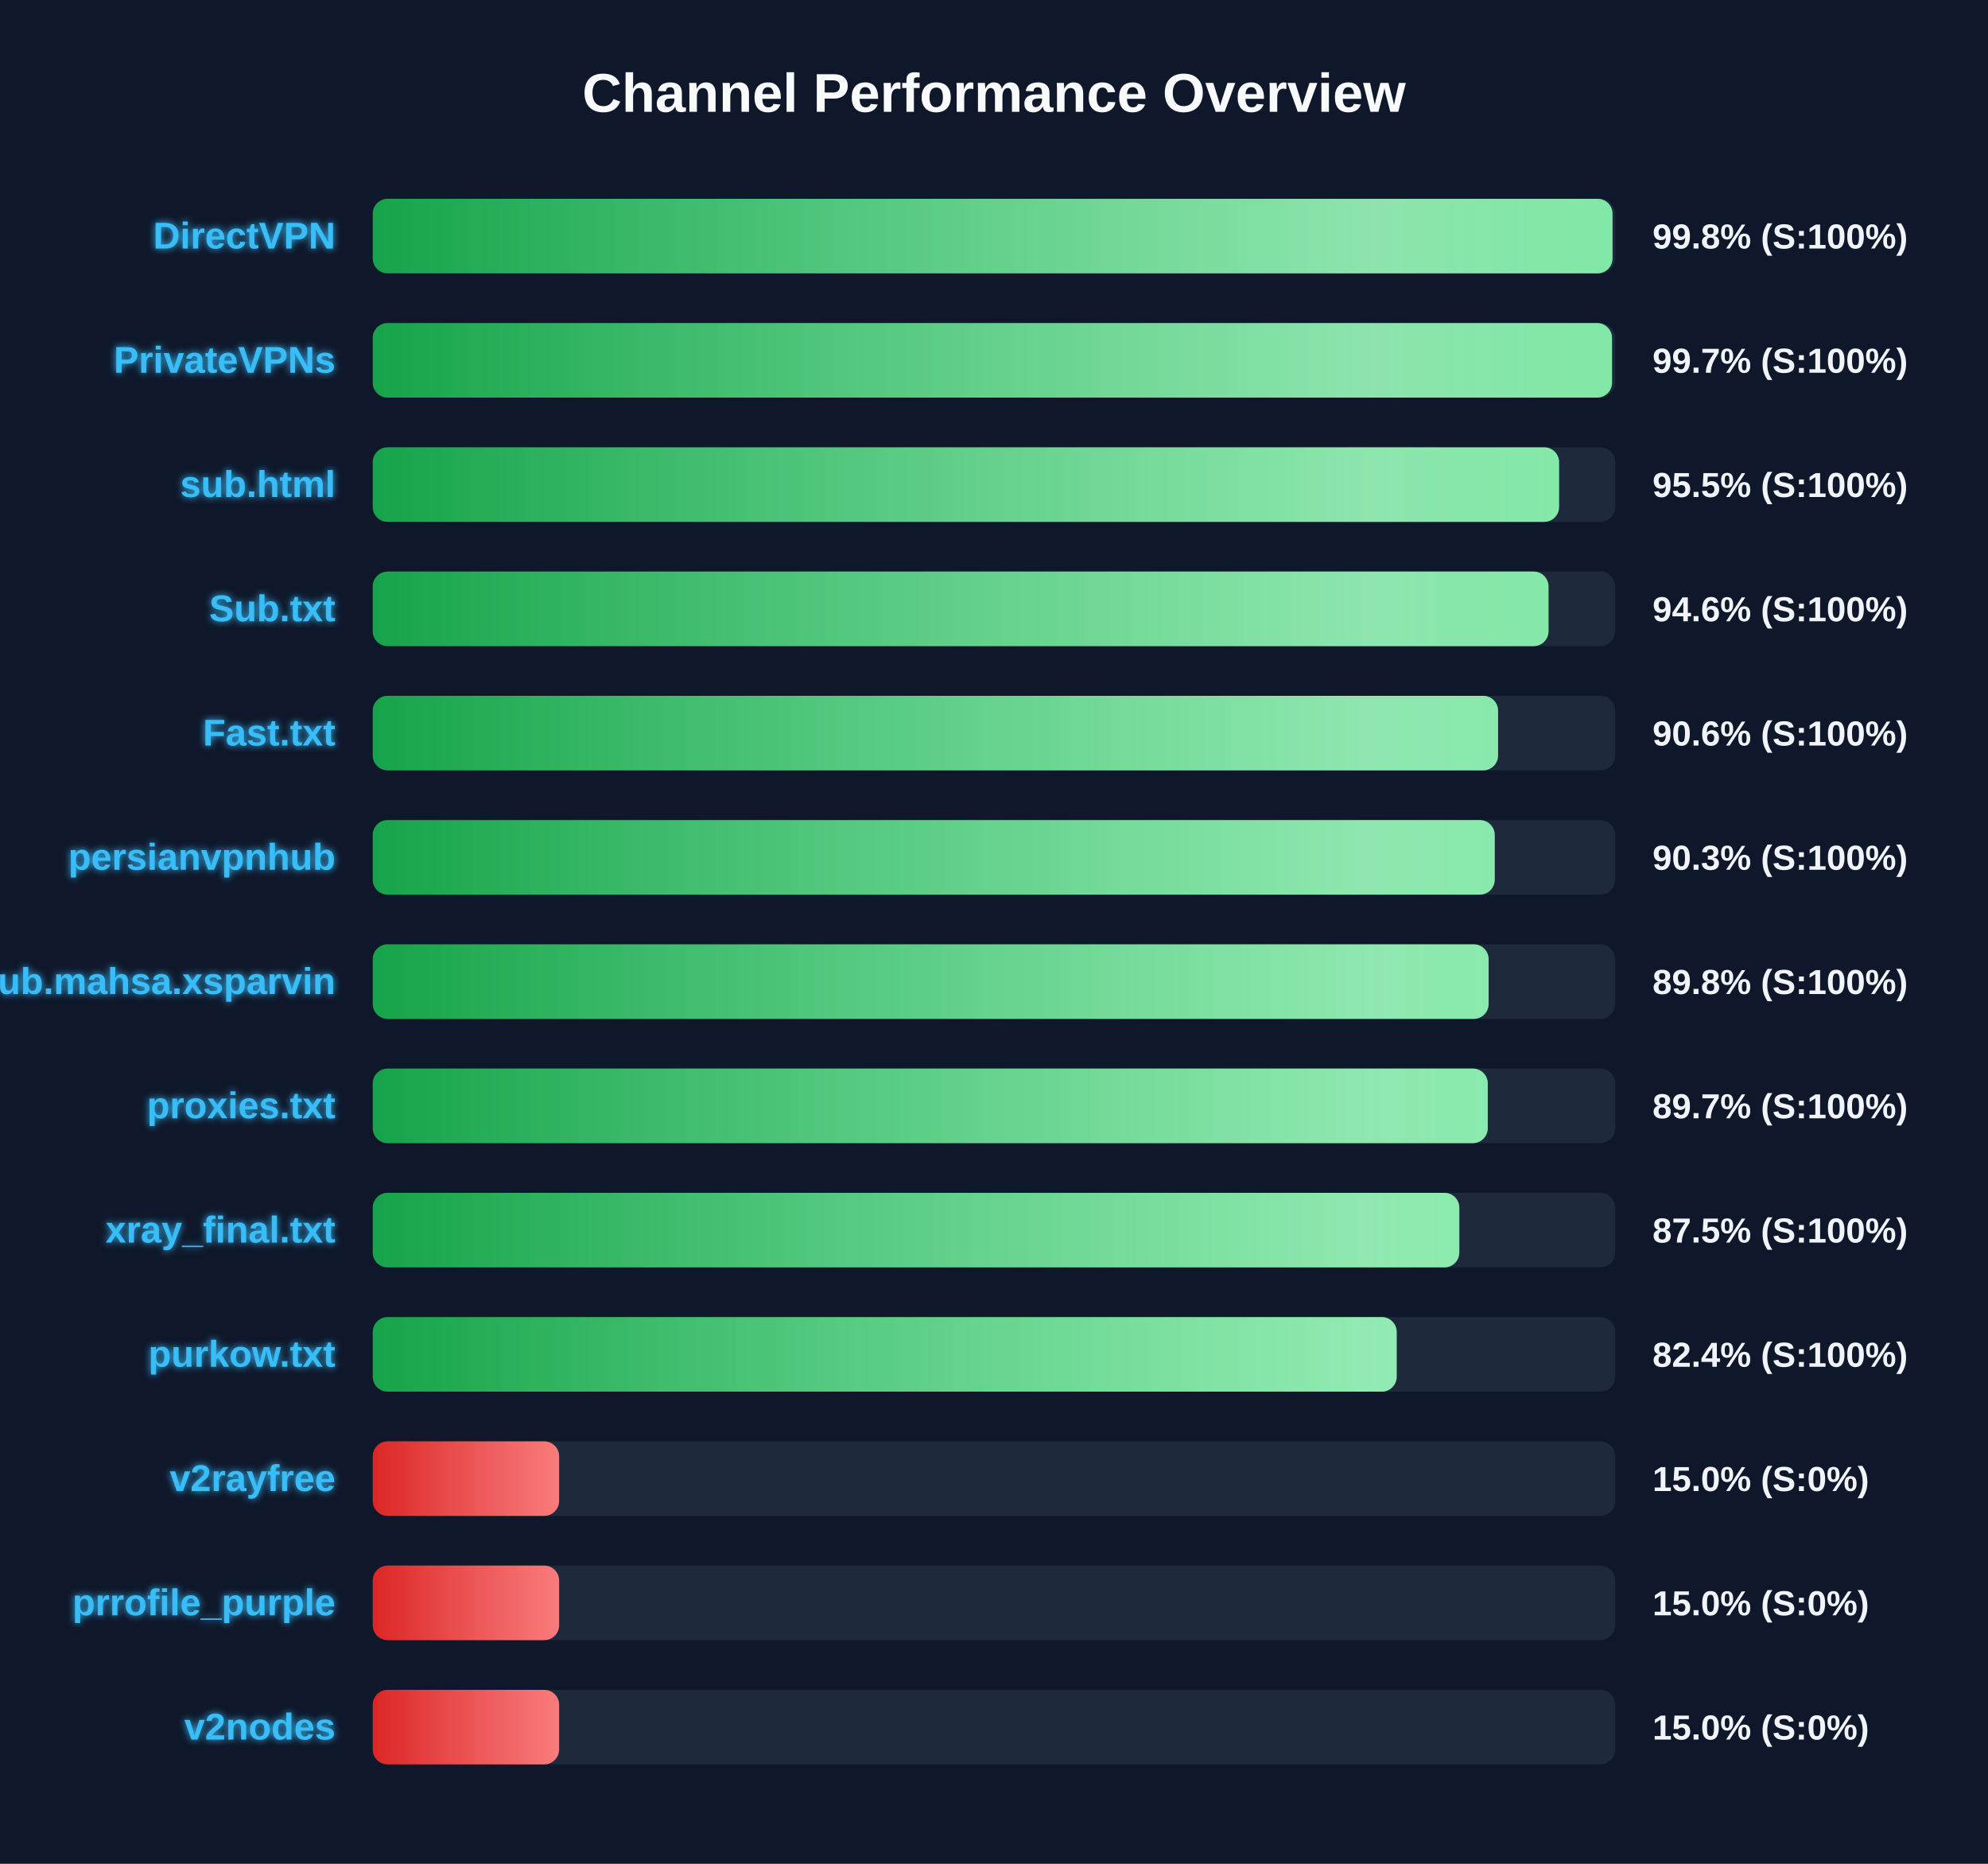
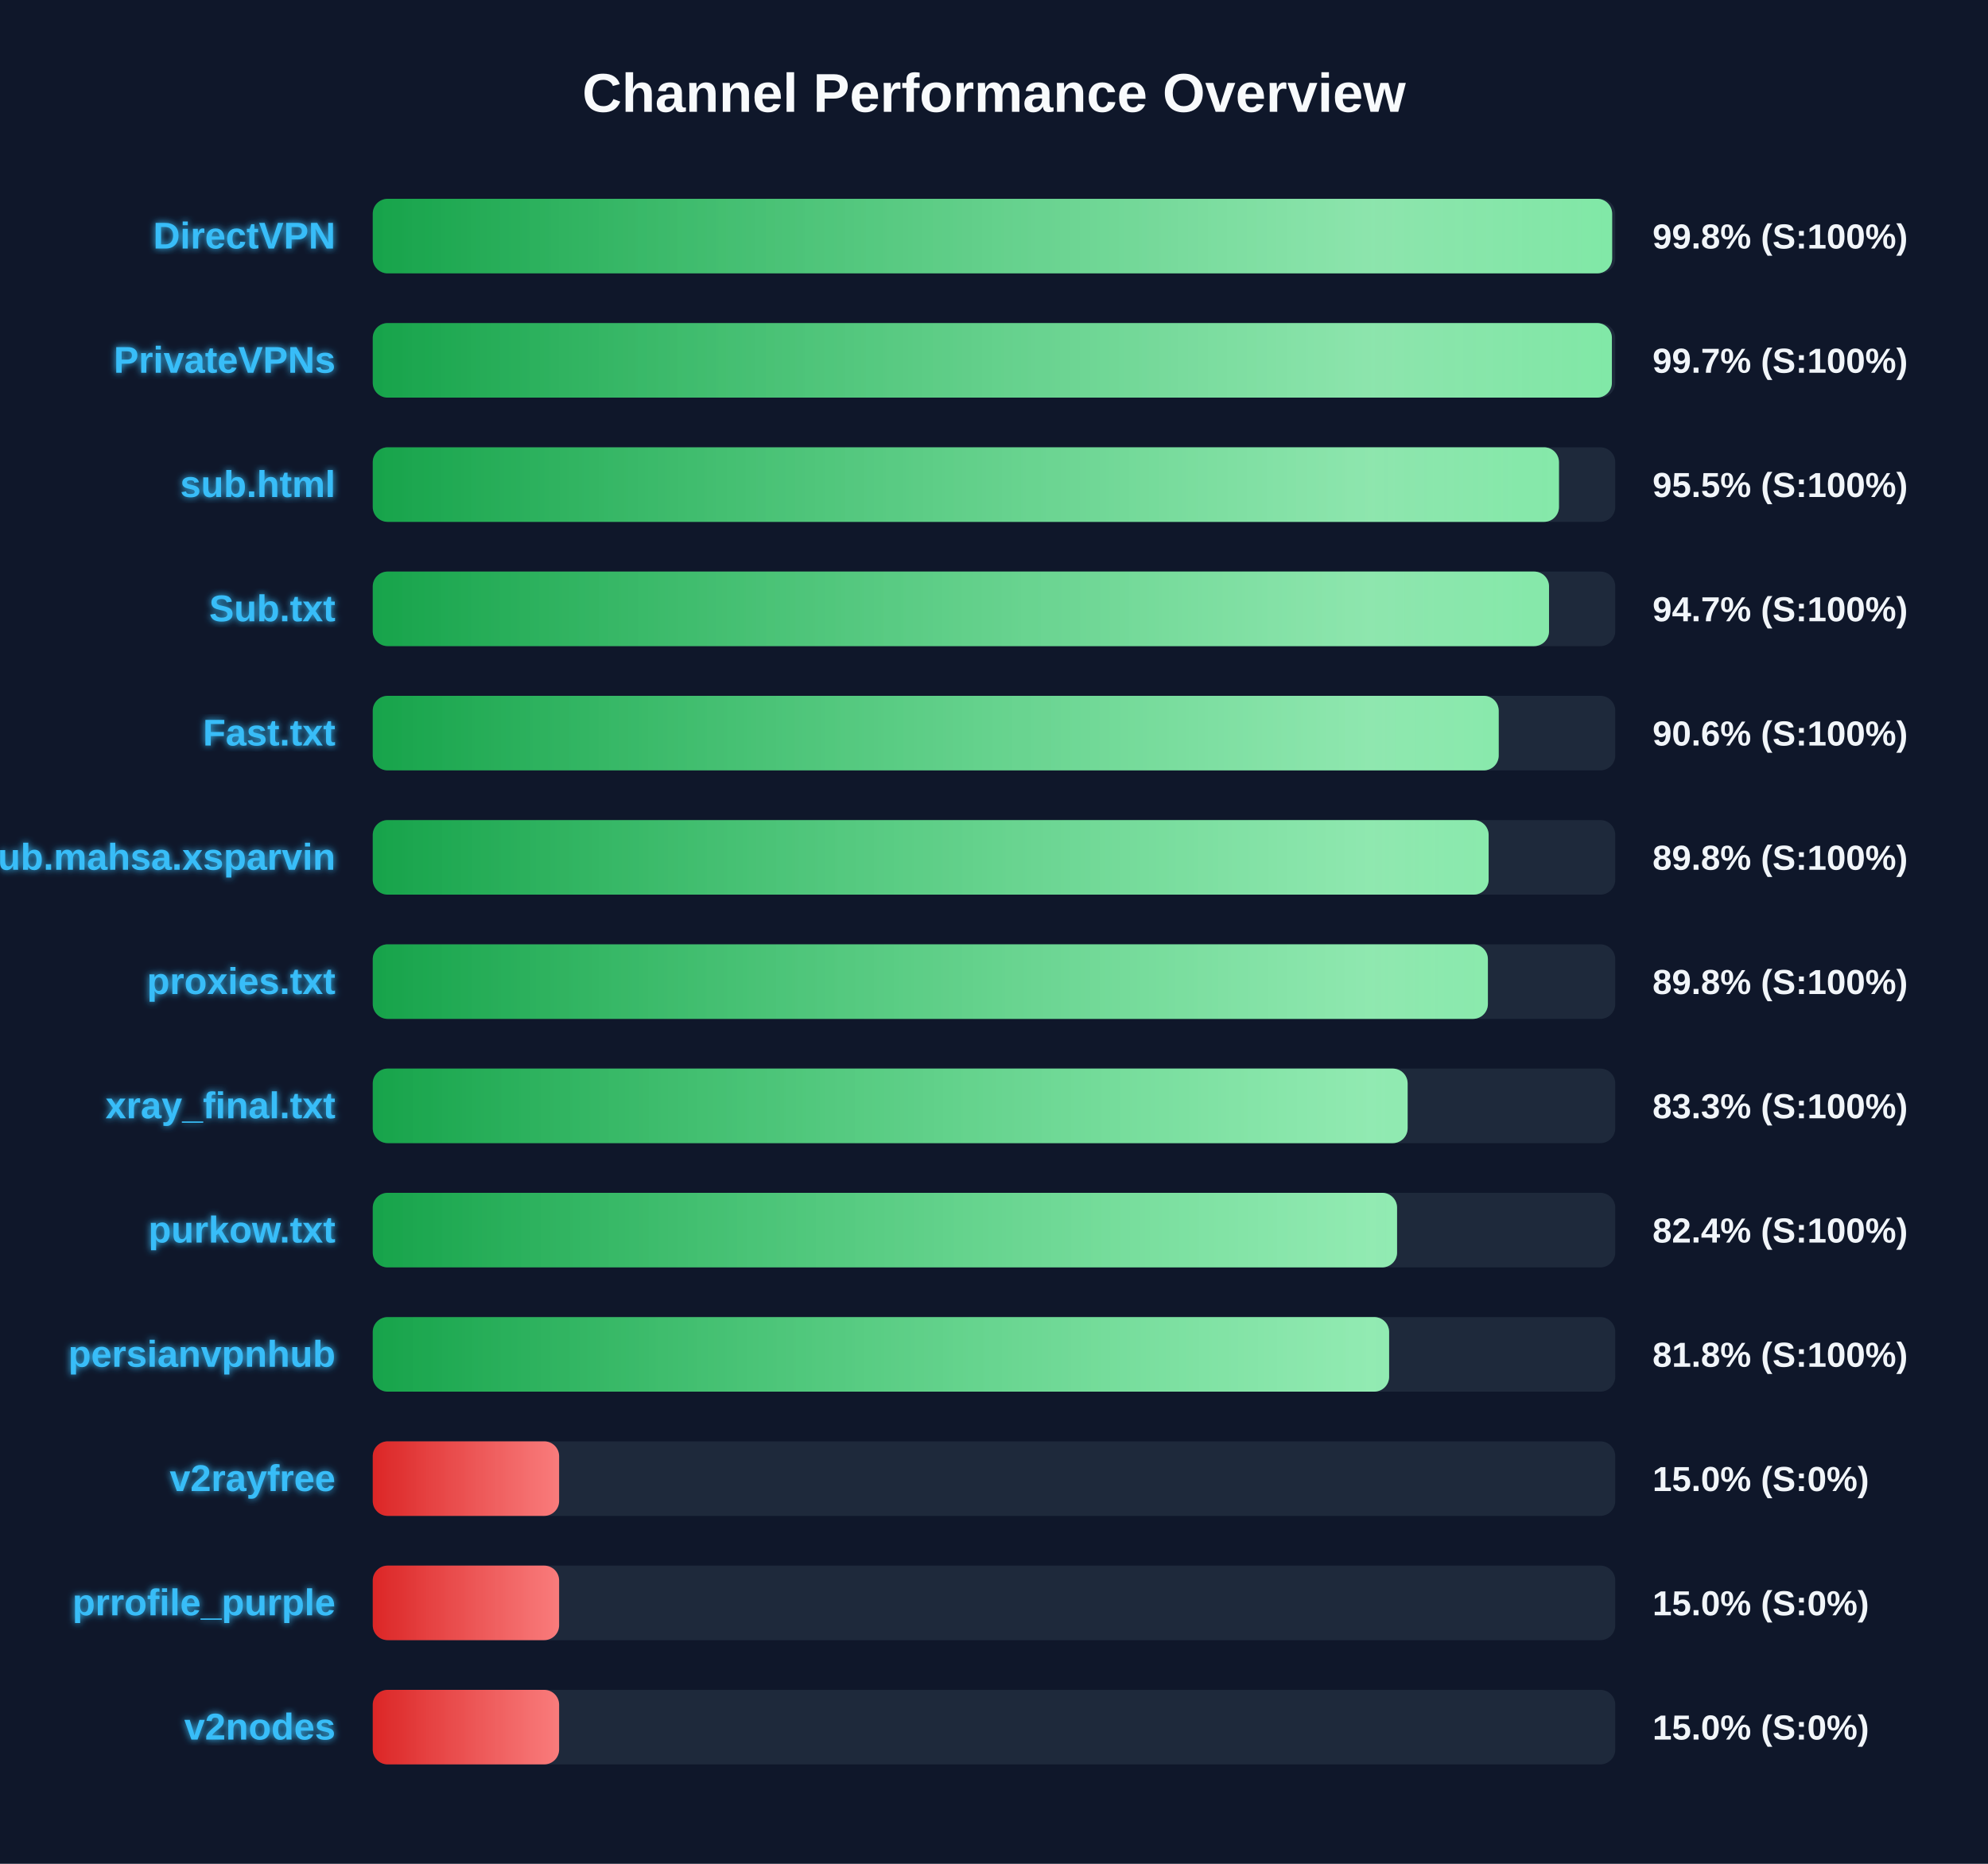
<svg xmlns="http://www.w3.org/2000/svg" width="800" height="750" version="1.1">
  <defs>
    <linearGradient id="grad-green" x1="0%" y1="0%" x2="100%" y2="0%">
      <stop offset="0%" stop-color="#16a34a" />
      <stop offset="100%" stop-color="#4ade80" />
    </linearGradient>
    <linearGradient id="grad-yellow" x1="0%" y1="0%" x2="100%" y2="0%">
      <stop offset="0%" stop-color="#ca8a04" />
      <stop offset="100%" stop-color="#fde047" />
    </linearGradient>
    <linearGradient id="grad-red" x1="0%" y1="0%" x2="100%" y2="0%">
      <stop offset="0%" stop-color="#dc2626" />
      <stop offset="100%" stop-color="#f87171" />
    </linearGradient>
    <linearGradient id="shimmer" x1="0%" y1="0%" x2="100%" y2="0%">
      <stop offset="0%" stop-color="rgba(255,255,255,0)" />
      <stop offset="50%" stop-color="rgba(255,255,255,0.4)" />
      <stop offset="100%" stop-color="rgba(255,255,255,0)" />
    </linearGradient>
    <filter id="glow" x="-20%" y="-20%" width="140%" height="140%">
      <feGaussianBlur stdDeviation="1.5" result="blur" />
      <feComposite in="SourceGraphic" in2="blur" operator="over" />
    </filter>
  </defs>
  <style>
        .bg-rect { fill: #0f172a; }
        .title { font: bold 22px 'Segoe UI', Arial, sans-serif; fill: #f8fafc; }
        .row { font: bold 15px 'Segoe UI', Arial, sans-serif; fill: #38bdf8; filter: url(#glow); }
        .score { font: bold 14px 'Segoe UI', Arial, sans-serif; fill: #f1f5f9; }
        @keyframes shimmer-anim {
            0% { transform: translateX(-100%); }
            100% { transform: translateX(200%); }
        }
        .shimmer-rect {
            animation: shimmer-anim 2.5s infinite linear;
        }
    </style>
  <rect width="100%" height="100%" class="bg-rect" />
  <text x="400" y="45" text-anchor="middle" class="title">Channel Performance Overview</text>
  <rect x="150" y="80" width="500" height="30" fill="#1e293b" rx="6" />
  <clipPath id="clip-0">
-     <rect x="150" y="80" width="498.9" height="30" rx="6" />
+     <rect x="150" y="80" width="498.75" height="30" rx="6" />
  </clipPath>
-   <rect x="150" y="80" width="498.9" height="30" fill="url(#grad-green)" rx="6" />
+   <rect x="150" y="80" width="498.75" height="30" fill="url(#grad-green)" rx="6" />
  <g clip-path="url(#clip-0)">
    <rect x="150" y="80" width="100%" height="30" fill="url(#shimmer)" class="shimmer-rect" />
  </g>
  <text x="135" y="100" text-anchor="end" class="row">DirectVPN</text>
  <text x="665" y="100" text-anchor="start" class="score">99.8% (S:100%)</text>
  <rect x="150" y="130" width="500" height="30" fill="#1e293b" rx="6" />
  <clipPath id="clip-1">
-     <rect x="150" y="130" width="498.7" height="30" rx="6" />
+     <rect x="150" y="130" width="498.65" height="30" rx="6" />
  </clipPath>
-   <rect x="150" y="130" width="498.7" height="30" fill="url(#grad-green)" rx="6" />
+   <rect x="150" y="130" width="498.65" height="30" fill="url(#grad-green)" rx="6" />
  <g clip-path="url(#clip-1)">
    <rect x="150" y="130" width="100%" height="30" fill="url(#shimmer)" class="shimmer-rect" />
  </g>
  <text x="135" y="150" text-anchor="end" class="row">PrivateVPNs</text>
  <text x="665" y="150" text-anchor="start" class="score">99.7% (S:100%)</text>
  <rect x="150" y="180" width="500" height="30" fill="#1e293b" rx="6" />
  <clipPath id="clip-2">
-     <rect x="150" y="180" width="477.4" height="30" rx="6" />
+     <rect x="150" y="180" width="477.35" height="30" rx="6" />
  </clipPath>
-   <rect x="150" y="180" width="477.4" height="30" fill="url(#grad-green)" rx="6" />
+   <rect x="150" y="180" width="477.35" height="30" fill="url(#grad-green)" rx="6" />
  <g clip-path="url(#clip-2)">
    <rect x="150" y="180" width="100%" height="30" fill="url(#shimmer)" class="shimmer-rect" />
  </g>
  <text x="135" y="200" text-anchor="end" class="row">sub.html</text>
  <text x="665" y="200" text-anchor="start" class="score">95.5% (S:100%)</text>
  <rect x="150" y="230" width="500" height="30" fill="#1e293b" rx="6" />
  <clipPath id="clip-3">
-     <rect x="150" y="230" width="473.15" height="30" rx="6" />
+     <rect x="150" y="230" width="473.35" height="30" rx="6" />
  </clipPath>
-   <rect x="150" y="230" width="473.15" height="30" fill="url(#grad-green)" rx="6" />
+   <rect x="150" y="230" width="473.35" height="30" fill="url(#grad-green)" rx="6" />
  <g clip-path="url(#clip-3)">
    <rect x="150" y="230" width="100%" height="30" fill="url(#shimmer)" class="shimmer-rect" />
  </g>
  <text x="135" y="250" text-anchor="end" class="row">Sub.txt</text>
-   <text x="665" y="250" text-anchor="start" class="score">94.6% (S:100%)</text>
+   <text x="665" y="250" text-anchor="start" class="score">94.7% (S:100%)</text>
  <rect x="150" y="280" width="500" height="30" fill="#1e293b" rx="6" />
  <clipPath id="clip-4">
-     <rect x="150" y="280" width="452.85" height="30" rx="6" />
+     <rect x="150" y="280" width="453.1" height="30" rx="6" />
  </clipPath>
-   <rect x="150" y="280" width="452.85" height="30" fill="url(#grad-green)" rx="6" />
+   <rect x="150" y="280" width="453.1" height="30" fill="url(#grad-green)" rx="6" />
  <g clip-path="url(#clip-4)">
    <rect x="150" y="280" width="100%" height="30" fill="url(#shimmer)" class="shimmer-rect" />
  </g>
  <text x="135" y="300" text-anchor="end" class="row">Fast.txt</text>
  <text x="665" y="300" text-anchor="start" class="score">90.6% (S:100%)</text>
  <rect x="150" y="330" width="500" height="30" fill="#1e293b" rx="6" />
  <clipPath id="clip-5">
-     <rect x="150" y="330" width="451.5" height="30" rx="6" />
+     <rect x="150" y="330" width="449.05" height="30" rx="6" />
  </clipPath>
-   <rect x="150" y="330" width="451.5" height="30" fill="url(#grad-green)" rx="6" />
+   <rect x="150" y="330" width="449.05" height="30" fill="url(#grad-green)" rx="6" />
  <g clip-path="url(#clip-5)">
    <rect x="150" y="330" width="100%" height="30" fill="url(#shimmer)" class="shimmer-rect" />
  </g>
-   <text x="135" y="350" text-anchor="end" class="row">persianvpnhub</text>
-   <text x="665" y="350" text-anchor="start" class="score">90.3% (S:100%)</text>
+   <text x="135" y="350" text-anchor="end" class="row">Sub.mahsa.xsparvin</text>
+   <text x="665" y="350" text-anchor="start" class="score">89.8% (S:100%)</text>
  <rect x="150" y="380" width="500" height="30" fill="#1e293b" rx="6" />
  <clipPath id="clip-6">
-     <rect x="150" y="380" width="449.05" height="30" rx="6" />
+     <rect x="150" y="380" width="448.75" height="30" rx="6" />
  </clipPath>
-   <rect x="150" y="380" width="449.05" height="30" fill="url(#grad-green)" rx="6" />
+   <rect x="150" y="380" width="448.75" height="30" fill="url(#grad-green)" rx="6" />
  <g clip-path="url(#clip-6)">
    <rect x="150" y="380" width="100%" height="30" fill="url(#shimmer)" class="shimmer-rect" />
  </g>
-   <text x="135" y="400" text-anchor="end" class="row">Sub.mahsa.xsparvin</text>
+   <text x="135" y="400" text-anchor="end" class="row">proxies.txt</text>
  <text x="665" y="400" text-anchor="start" class="score">89.8% (S:100%)</text>
  <rect x="150" y="430" width="500" height="30" fill="#1e293b" rx="6" />
  <clipPath id="clip-7">
-     <rect x="150" y="430" width="448.7" height="30" rx="6" />
+     <rect x="150" y="430" width="416.45" height="30" rx="6" />
  </clipPath>
-   <rect x="150" y="430" width="448.7" height="30" fill="url(#grad-green)" rx="6" />
+   <rect x="150" y="430" width="416.45" height="30" fill="url(#grad-green)" rx="6" />
  <g clip-path="url(#clip-7)">
    <rect x="150" y="430" width="100%" height="30" fill="url(#shimmer)" class="shimmer-rect" />
  </g>
-   <text x="135" y="450" text-anchor="end" class="row">proxies.txt</text>
-   <text x="665" y="450" text-anchor="start" class="score">89.7% (S:100%)</text>
+   <text x="135" y="450" text-anchor="end" class="row">xray_final.txt</text>
+   <text x="665" y="450" text-anchor="start" class="score">83.3% (S:100%)</text>
  <rect x="150" y="480" width="500" height="30" fill="#1e293b" rx="6" />
  <clipPath id="clip-8">
-     <rect x="150" y="480" width="437.25" height="30" rx="6" />
+     <rect x="150" y="480" width="412.2" height="30" rx="6" />
  </clipPath>
-   <rect x="150" y="480" width="437.25" height="30" fill="url(#grad-green)" rx="6" />
+   <rect x="150" y="480" width="412.2" height="30" fill="url(#grad-green)" rx="6" />
  <g clip-path="url(#clip-8)">
    <rect x="150" y="480" width="100%" height="30" fill="url(#shimmer)" class="shimmer-rect" />
  </g>
-   <text x="135" y="500" text-anchor="end" class="row">xray_final.txt</text>
-   <text x="665" y="500" text-anchor="start" class="score">87.5% (S:100%)</text>
+   <text x="135" y="500" text-anchor="end" class="row">purkow.txt</text>
+   <text x="665" y="500" text-anchor="start" class="score">82.4% (S:100%)</text>
  <rect x="150" y="530" width="500" height="30" fill="#1e293b" rx="6" />
  <clipPath id="clip-9">
-     <rect x="150" y="530" width="412.05" height="30" rx="6" />
+     <rect x="150" y="530" width="409.0" height="30" rx="6" />
  </clipPath>
-   <rect x="150" y="530" width="412.05" height="30" fill="url(#grad-green)" rx="6" />
+   <rect x="150" y="530" width="409.0" height="30" fill="url(#grad-green)" rx="6" />
  <g clip-path="url(#clip-9)">
    <rect x="150" y="530" width="100%" height="30" fill="url(#shimmer)" class="shimmer-rect" />
  </g>
-   <text x="135" y="550" text-anchor="end" class="row">purkow.txt</text>
-   <text x="665" y="550" text-anchor="start" class="score">82.4% (S:100%)</text>
+   <text x="135" y="550" text-anchor="end" class="row">persianvpnhub</text>
+   <text x="665" y="550" text-anchor="start" class="score">81.8% (S:100%)</text>
  <rect x="150" y="580" width="500" height="30" fill="#1e293b" rx="6" />
  <clipPath id="clip-10">
    <rect x="150" y="580" width="75.0" height="30" rx="6" />
  </clipPath>
  <rect x="150" y="580" width="75.0" height="30" fill="url(#grad-red)" rx="6" />
  <g clip-path="url(#clip-10)">
    <rect x="150" y="580" width="100%" height="30" fill="url(#shimmer)" class="shimmer-rect" />
  </g>
  <text x="135" y="600" text-anchor="end" class="row">v2rayfree</text>
  <text x="665" y="600" text-anchor="start" class="score">15.0% (S:0%)</text>
  <rect x="150" y="630" width="500" height="30" fill="#1e293b" rx="6" />
  <clipPath id="clip-11">
    <rect x="150" y="630" width="75.0" height="30" rx="6" />
  </clipPath>
  <rect x="150" y="630" width="75.0" height="30" fill="url(#grad-red)" rx="6" />
  <g clip-path="url(#clip-11)">
    <rect x="150" y="630" width="100%" height="30" fill="url(#shimmer)" class="shimmer-rect" />
  </g>
  <text x="135" y="650" text-anchor="end" class="row">prrofile_purple</text>
  <text x="665" y="650" text-anchor="start" class="score">15.0% (S:0%)</text>
  <rect x="150" y="680" width="500" height="30" fill="#1e293b" rx="6" />
  <clipPath id="clip-12">
    <rect x="150" y="680" width="75.0" height="30" rx="6" />
  </clipPath>
  <rect x="150" y="680" width="75.0" height="30" fill="url(#grad-red)" rx="6" />
  <g clip-path="url(#clip-12)">
    <rect x="150" y="680" width="100%" height="30" fill="url(#shimmer)" class="shimmer-rect" />
  </g>
  <text x="135" y="700" text-anchor="end" class="row">v2nodes</text>
  <text x="665" y="700" text-anchor="start" class="score">15.0% (S:0%)</text>
</svg>
